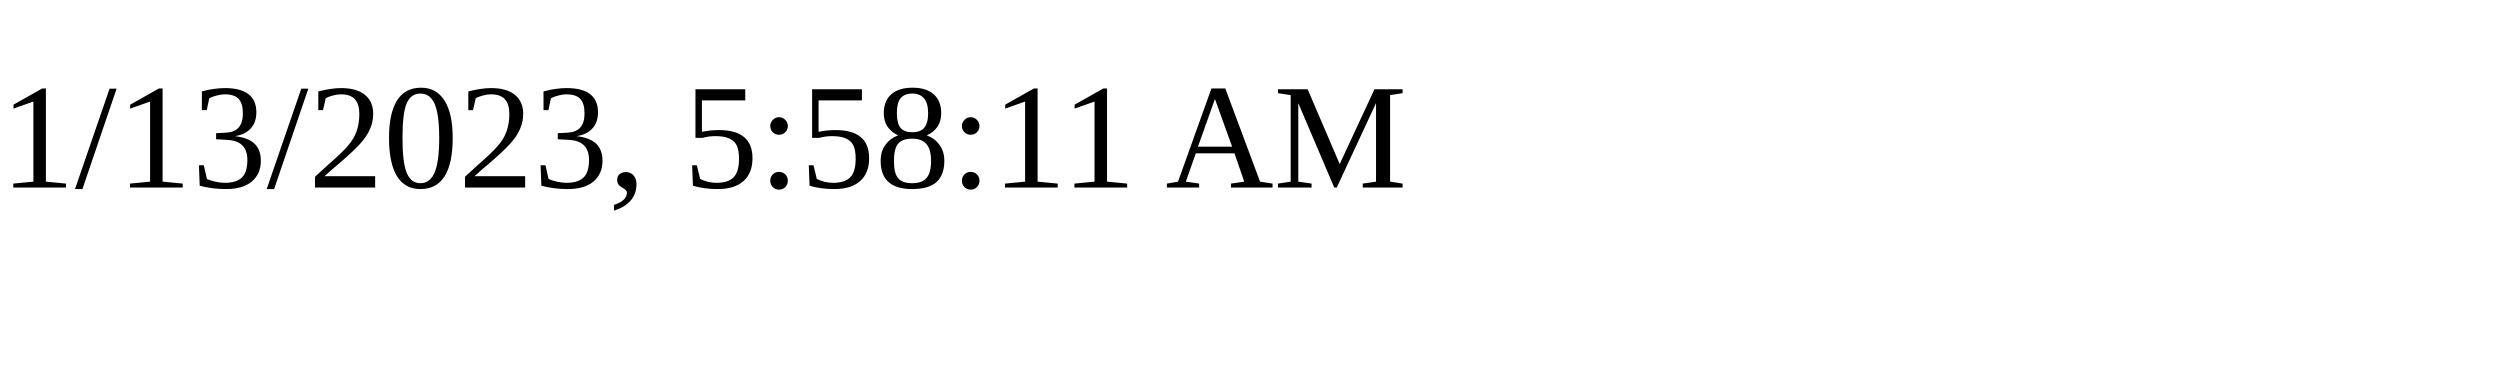
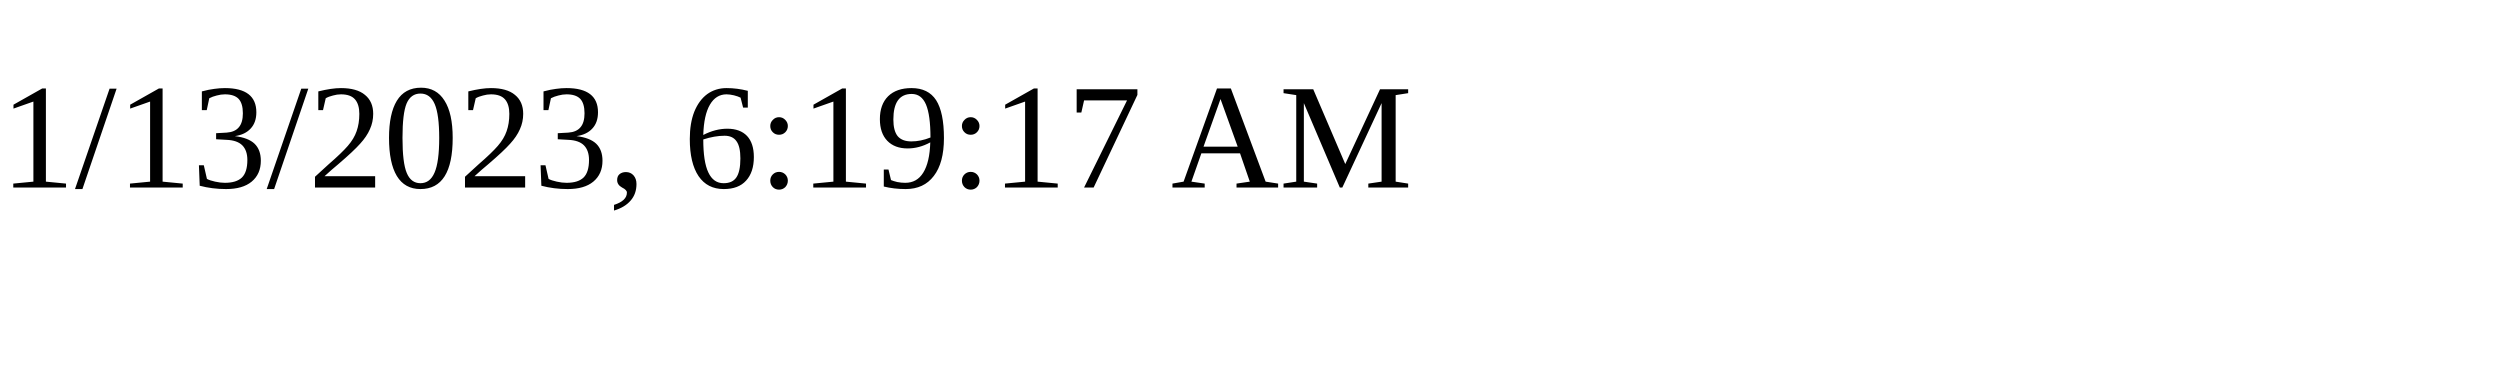
<svg xmlns="http://www.w3.org/2000/svg" height="30" width="200">
-   <text x="0" y="15">1/13/2023, 5:58:11 AM</text>
+   <text x="0" y="15">1/13/2023, 6:19:17 AM</text>
</svg>
